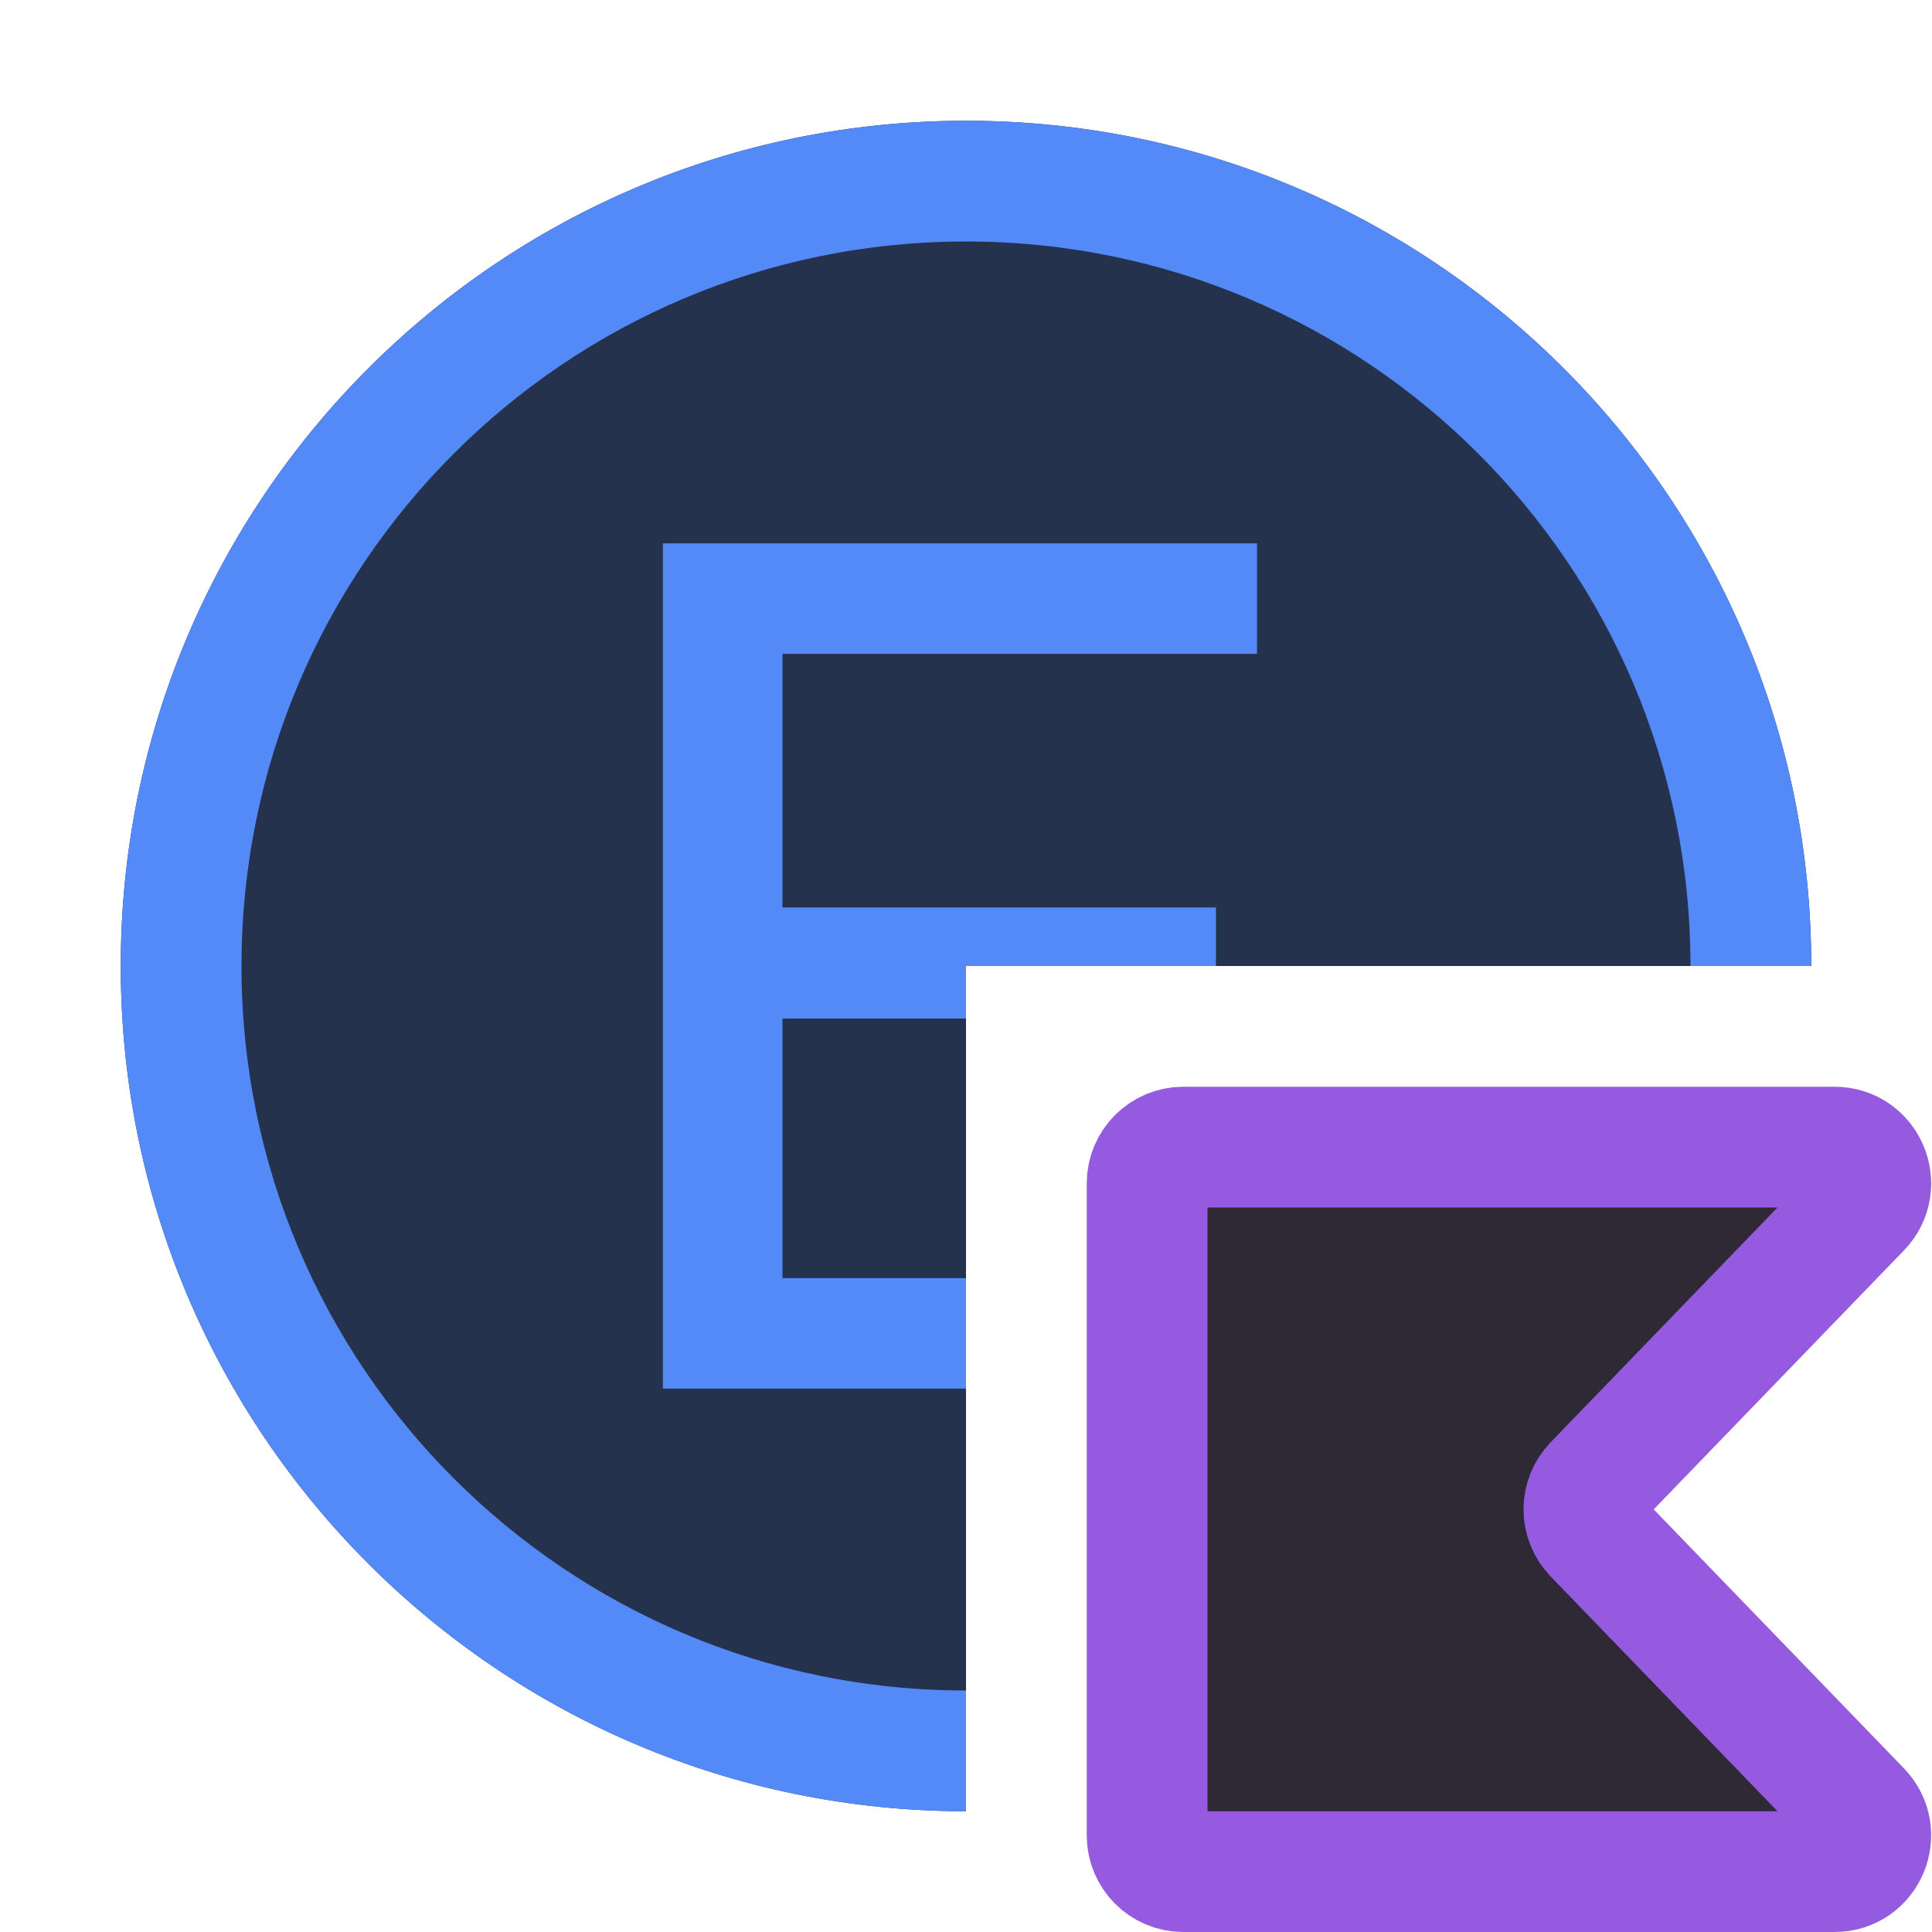
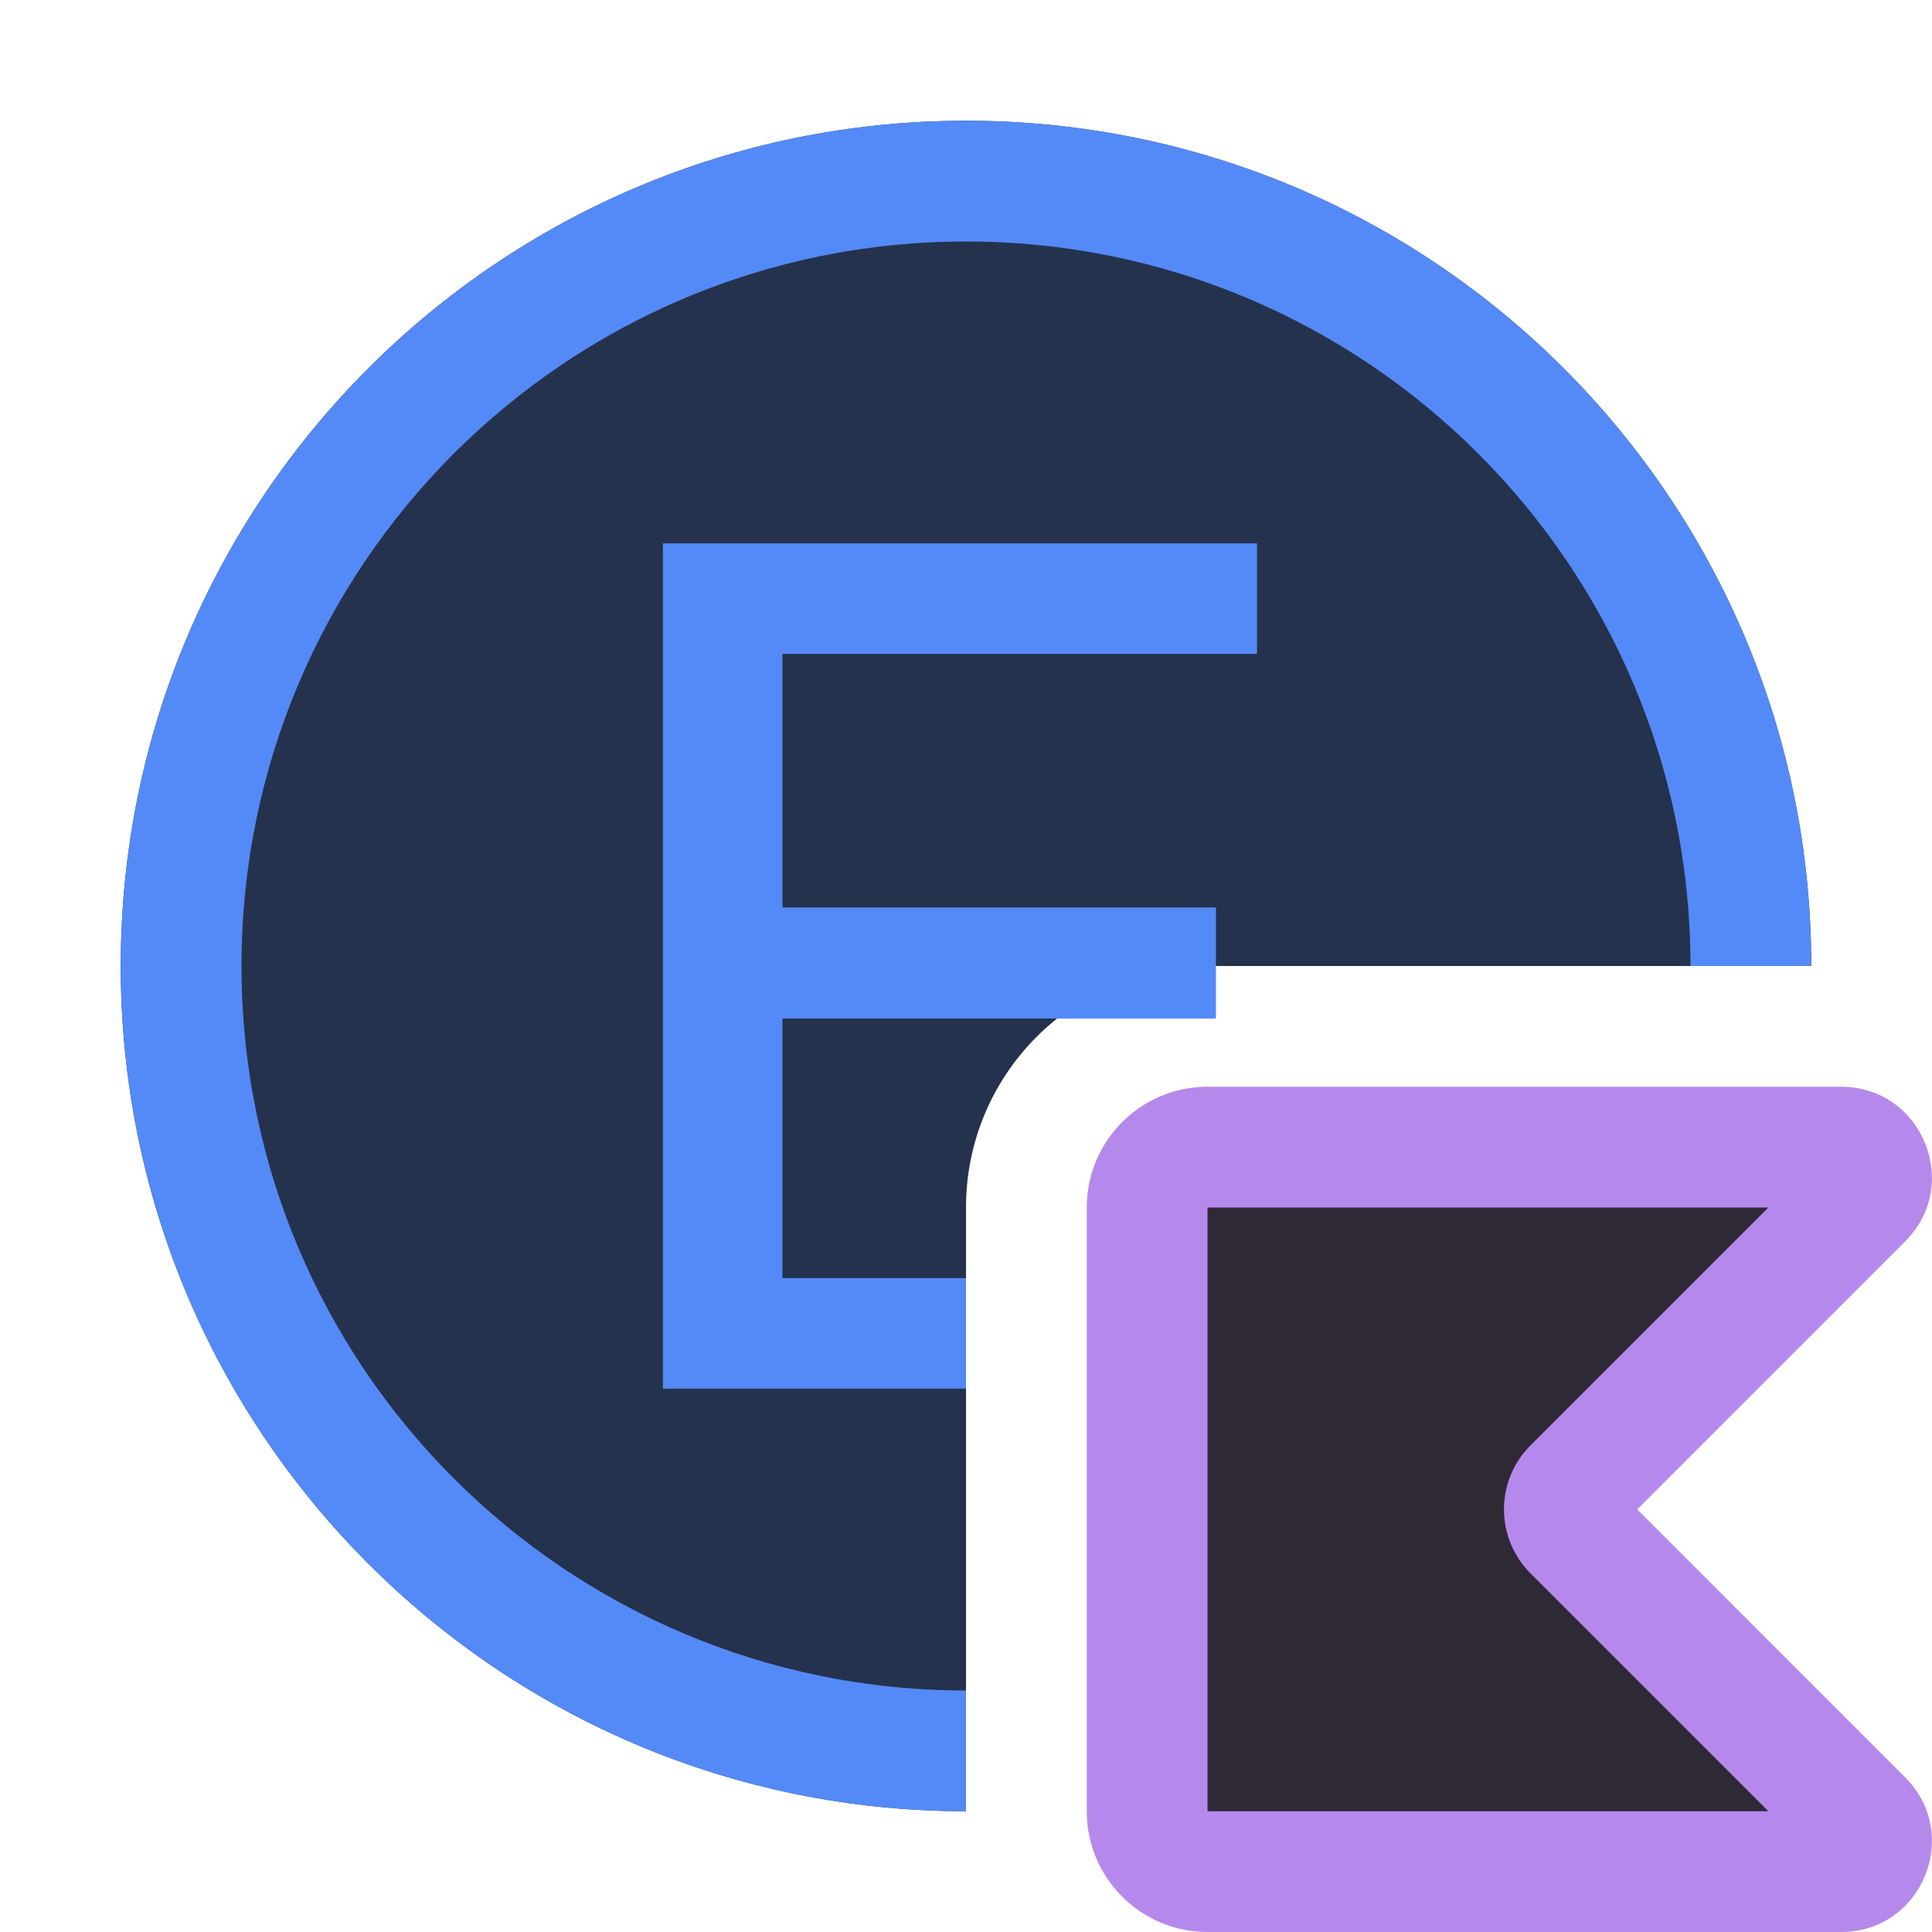
<svg xmlns="http://www.w3.org/2000/svg" width="16" height="16" viewBox="0 0 16 16" fill="none">
-   <path fill-rule="evenodd" clip-rule="evenodd" d="M15 8C15 4.134 11.866 1 8 1C4.134 1 1 4.134 1 8C1 11.866 4.134 15 8 15V8H15Z" fill="#25324D" />
-   <path fill-rule="evenodd" clip-rule="evenodd" d="M8 14C4.686 14 2 11.314 2 8C2 4.686 4.686 2 8 2C11.314 2 14 4.686 14 8H15C15 4.134 11.866 1 8 1C4.134 1 1 4.134 1 8C1 11.866 4.134 15 8 15V14Z" fill="#548AF7" />
-   <path fill-rule="evenodd" clip-rule="evenodd" d="M8 11.5H5.49V4.5H10.41V5.415H6.48V7.515H10.07V8H8V8.435H6.48V10.585H8V11.5Z" fill="#548AF7" />
-   <path d="M15.408 14.992C15.592 15.182 15.458 15.5 15.193 15.5H9.8C9.634 15.5 9.5 15.366 9.5 15.2V9.8C9.5 9.634 9.634 9.5 9.8 9.5H15.193C15.458 9.5 15.592 9.818 15.408 10.008L13.202 12.291C13.089 12.408 13.089 12.592 13.202 12.709L15.408 14.992Z" fill="#2F2936" stroke="#955AE0" />
+   <path d="M15 8C15 4.134 11.866 1 8 1C4.134 1 1 4.134 1 8C1 11.866 4.134 15 8 15V10C8 8.895 8.895 8 10 8H15Z" fill="#25324D" />
+   <path d="M15.248 9.5H10C9.724 9.5 9.5 9.724 9.5 10V15C9.5 15.276 9.724 15.5 10 15.5H15.248C15.471 15.5 15.582 15.231 15.425 15.073L13.028 12.677C12.931 12.579 12.931 12.421 13.028 12.323L15.425 9.927C15.582 9.769 15.471 9.5 15.248 9.5Z" fill="#2F2936" />
+   <path fill-rule="evenodd" clip-rule="evenodd" d="M9 10C9 9.448 9.448 9 10 9H15.248C15.916 9 16.251 9.808 15.778 10.28L13.559 12.5L15.778 14.72C16.251 15.192 15.916 16 15.248 16H10C9.448 16 9 15.552 9 15V10ZM14.645 10L10 10V15H14.645L12.675 13.03C12.382 12.737 12.382 12.263 12.675 11.97L14.645 10Z" fill="#B589EC" />
+   <path d="M8 11.5H5.49V4.5H10.41V5.415H6.48V7.515H10.07V8.435H6.48V10.585H8V11.5Z" fill="#548AF7" />
+   <path d="M8 14C4.686 14 2 11.314 2 8C2 4.686 4.686 2 8 2C11.314 2 14 4.686 14 8H15C15 4.134 11.866 1 8 1C4.134 1 1 4.134 1 8C1 11.866 4.134 15 8 15V14Z" fill="#548AF7" />
</svg>
